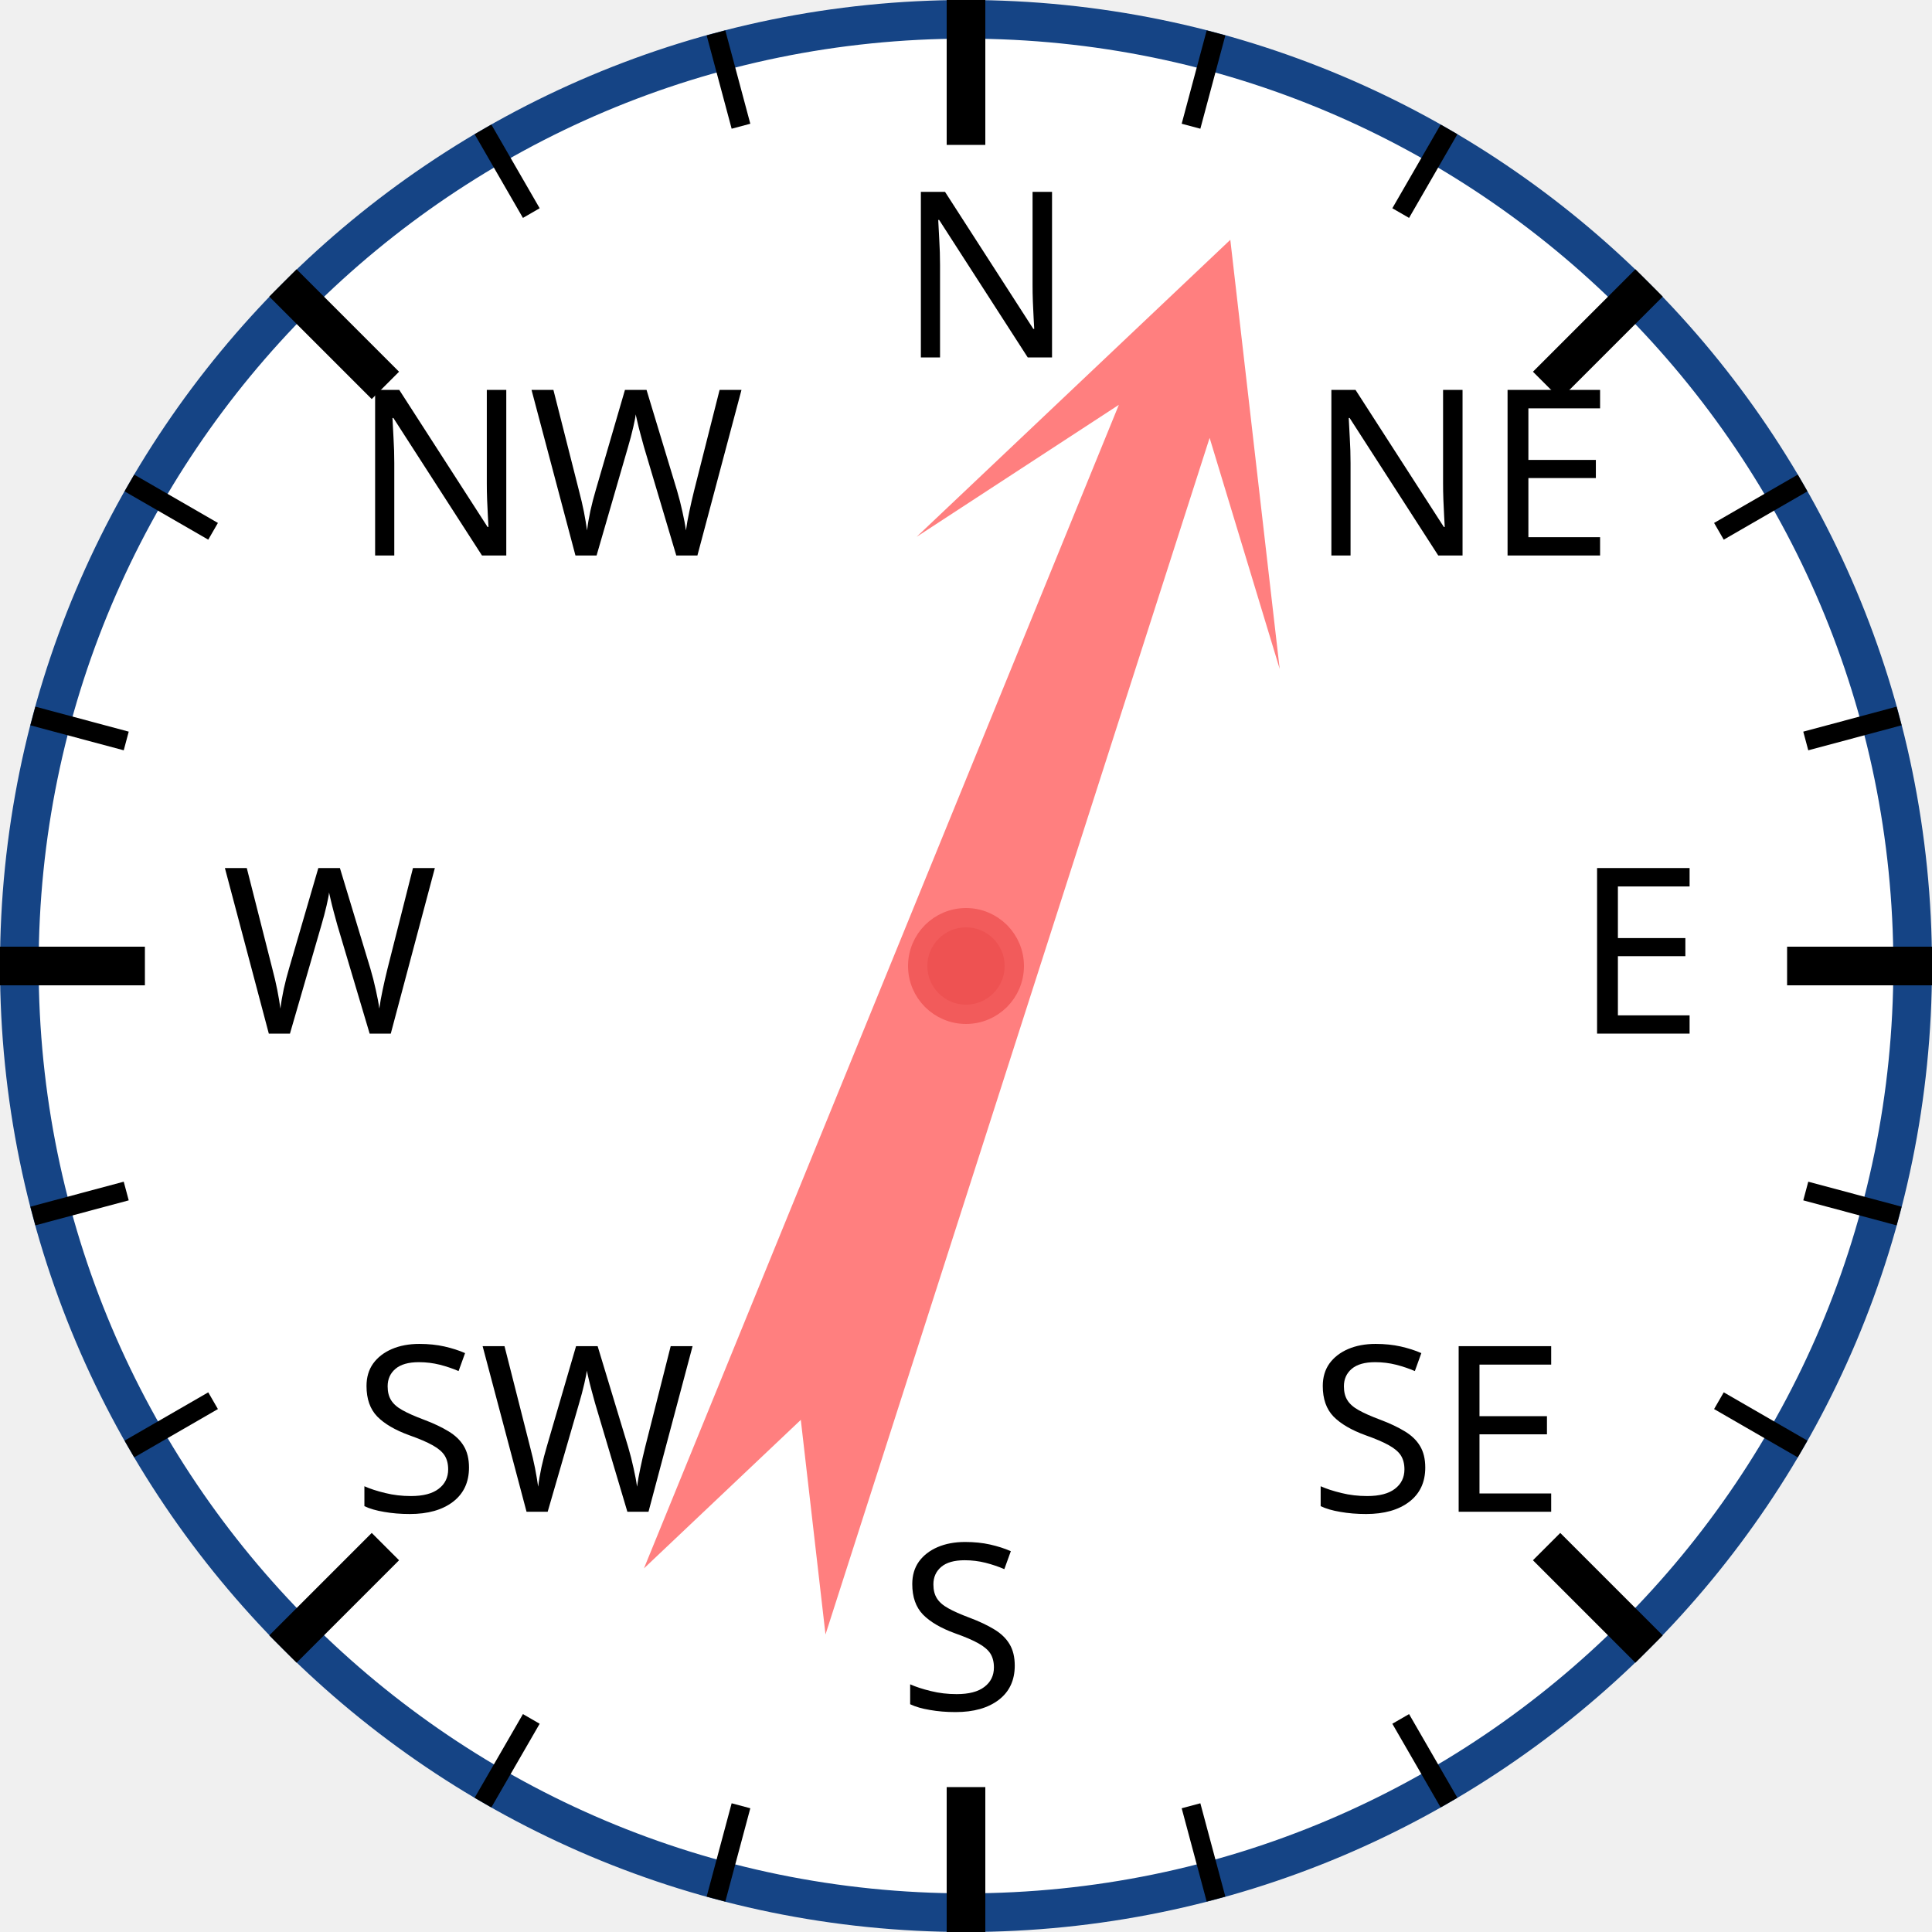
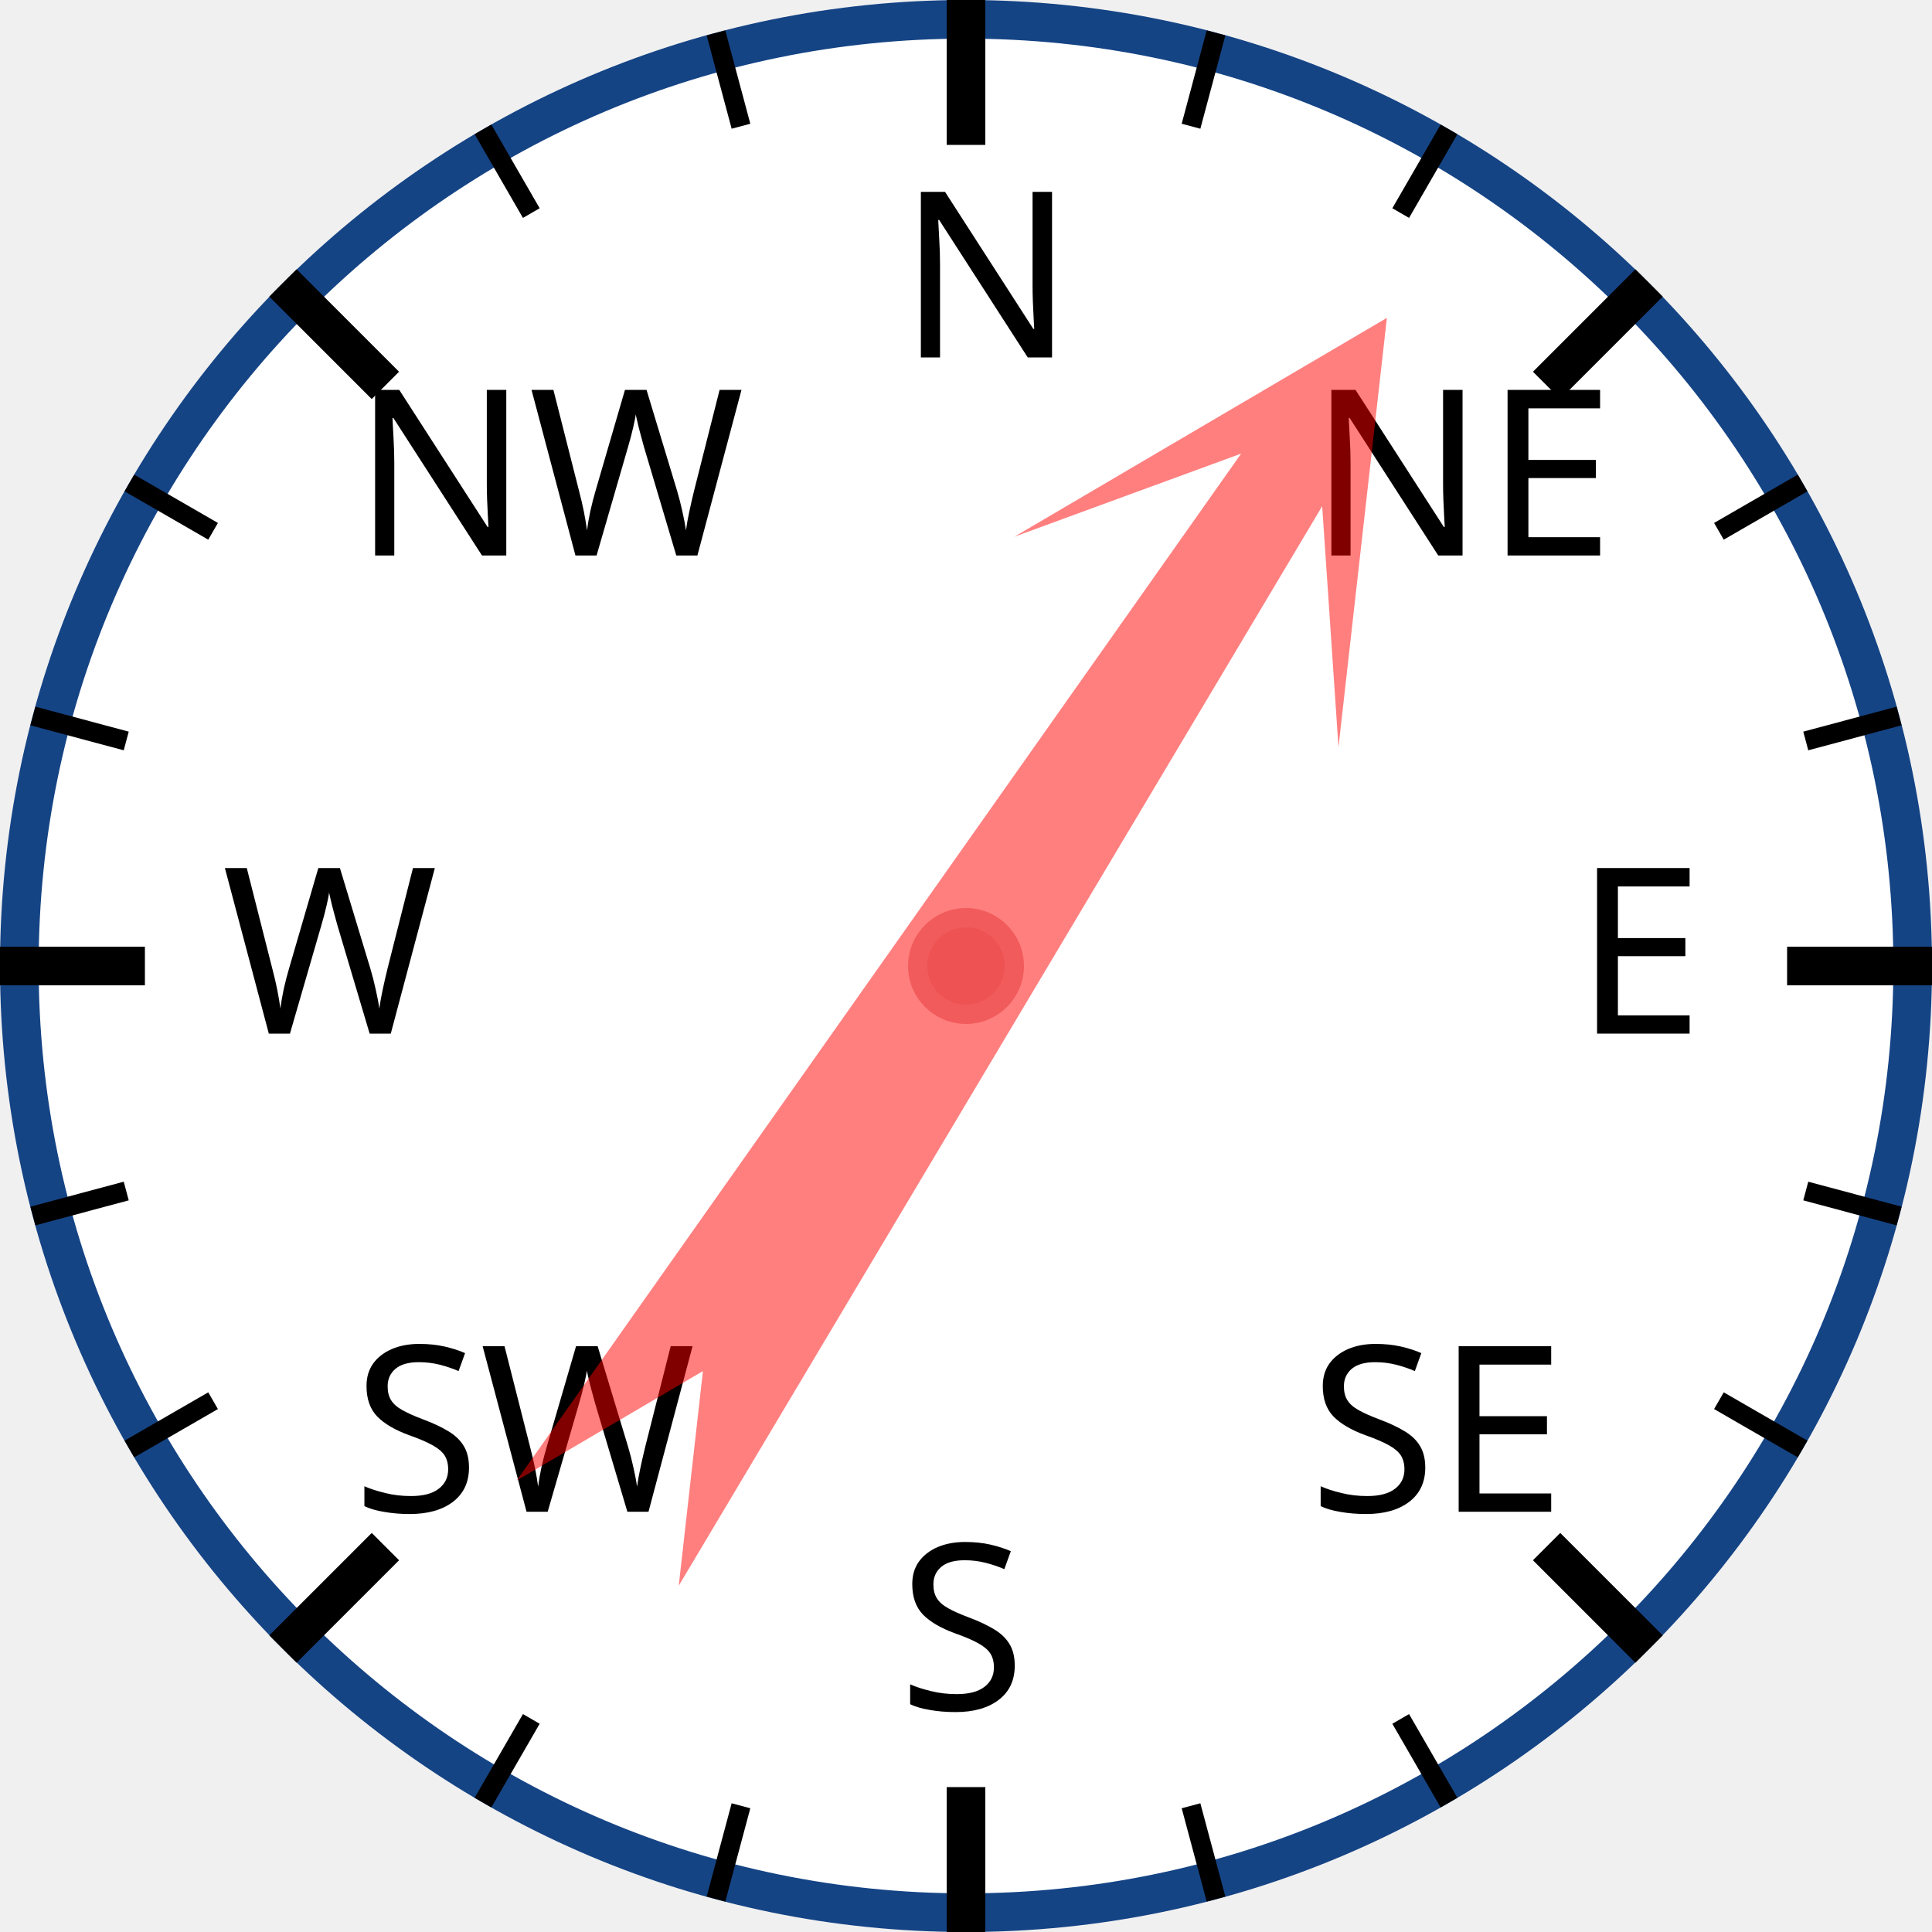
<svg xmlns="http://www.w3.org/2000/svg" width="120px" height="120px" viewBox="0 0 200 200">
  <circle cx="100" cy="100" r="98" style="fill: white; stroke: #154485; stroke-width: 4;" />
  <text x="93.0" y="37.0" style="font-family: sans-serif; font-size: 18pt;">N</text>
  <line x1="100.0" y1="0.0" x2="100.0" y2="15.0" style="stroke: black; stroke-width: 4;" />
  <line x1="74.118" y1="3.407" x2="76.706" y2="13.067" style="stroke: black; stroke-width: 2;" />
  <line x1="50" y1="13.397" x2="55" y2="22.058" style="stroke: black; stroke-width: 2;" />
  <text x="36.503" y="57.503" style="font-family: sans-serif; font-size: 18pt;">NW</text>
  <line x1="29.289" y1="29.289" x2="39.896" y2="39.896" style="stroke: black; stroke-width: 4;" />
  <line x1="13.397" y1="50" x2="22.058" y2="55" style="stroke: black; stroke-width: 2;" />
  <line x1="3.407" y1="74.118" x2="13.067" y2="76.706" style="stroke: black; stroke-width: 2;" />
  <text x="23.0" y="107.0" style="font-family: sans-serif; font-size: 18pt;">W</text>
  <line x1="0.0" y1="100.0" x2="15.0" y2="100.0" style="stroke: black; stroke-width: 4;" />
  <line x1="3.407" y1="125.882" x2="13.067" y2="123.294" style="stroke: black; stroke-width: 2;" />
  <line x1="13.397" y1="150" x2="22.058" y2="145" style="stroke: black; stroke-width: 2;" />
  <text x="36.503" y="156.497" style="font-family: sans-serif; font-size: 18pt;">SW</text>
  <line x1="29.289" y1="170.711" x2="39.896" y2="160.104" style="stroke: black; stroke-width: 4;" />
  <line x1="50" y1="186.603" x2="55" y2="177.942" style="stroke: black; stroke-width: 2;" />
  <line x1="74.118" y1="196.593" x2="76.706" y2="186.933" style="stroke: black; stroke-width: 2;" />
  <text x="93" y="177.0" style="font-family: sans-serif; font-size: 18pt;">S</text>
  <line x1="100" y1="200.0" x2="100" y2="185.0" style="stroke: black; stroke-width: 4;" />
  <line x1="125.882" y1="196.593" x2="123.294" y2="186.933" style="stroke: black; stroke-width: 2;" />
  <line x1="150.0" y1="186.603" x2="145.0" y2="177.942" style="stroke: black; stroke-width: 2;" />
  <text x="135.497" y="156.497" style="font-family: sans-serif; font-size: 18pt;">SE</text>
  <line x1="170.711" y1="170.711" x2="160.104" y2="160.104" style="stroke: black; stroke-width: 4;" />
  <line x1="186.603" y1="150" x2="177.942" y2="145" style="stroke: black; stroke-width: 2;" />
  <line x1="196.593" y1="125.882" x2="186.933" y2="123.294" style="stroke: black; stroke-width: 2;" />
  <text x="163.0" y="107" style="font-family: sans-serif; font-size: 18pt;">E</text>
  <line x1="200.0" y1="100" x2="185.0" y2="100" style="stroke: black; stroke-width: 4;" />
  <line x1="196.593" y1="74.118" x2="186.933" y2="76.706" style="stroke: black; stroke-width: 2;" />
  <line x1="186.603" y1="50" x2="177.942" y2="55" style="stroke: black; stroke-width: 2;" />
  <text x="135.497" y="57.503" style="font-family: sans-serif; font-size: 18pt;">NE</text>
  <line x1="170.711" y1="29.289" x2="160.104" y2="39.896" style="stroke: black; stroke-width: 4;" />
  <line x1="150" y1="13.397" x2="145" y2="22.058" style="stroke: black; stroke-width: 2;" />
  <line x1="125.882" y1="3.407" x2="123.294" y2="13.067" style="stroke: black; stroke-width: 2;" />
-   <polygon points="100 20 120 60 105 40 110 170 100 150 90 170 95 40 80 60" style="fill: red; fill-opacity: 0.5;" transform="rotate(20,100,100)" />
+   <polygon points="100 20 120 60 105 40 110 170 100 150 90 170 95 40 80 60" style="fill: red; fill-opacity: 0.5;" transform="rotate(33,100,100)" />
  <circle cx="100" cy="100" r="5" style="fill: #EE5252; stroke: #F25B5B; stroke-width: 2;" />
</svg>
